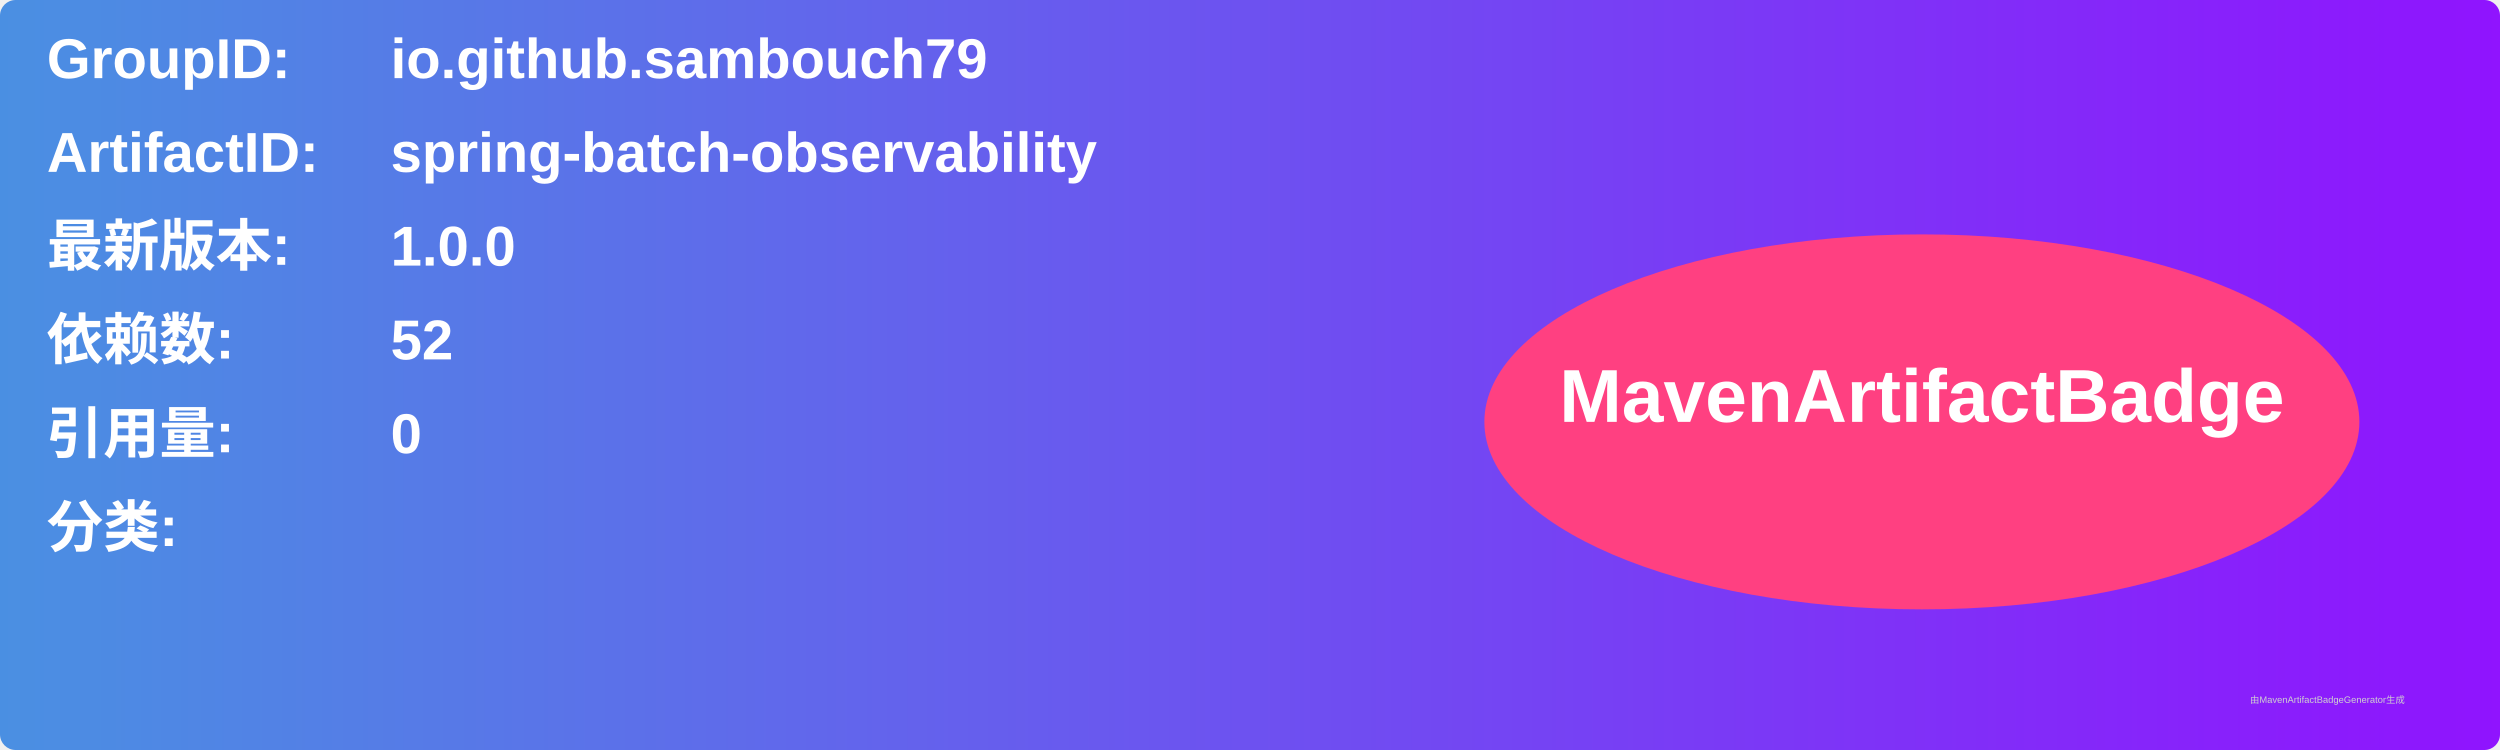
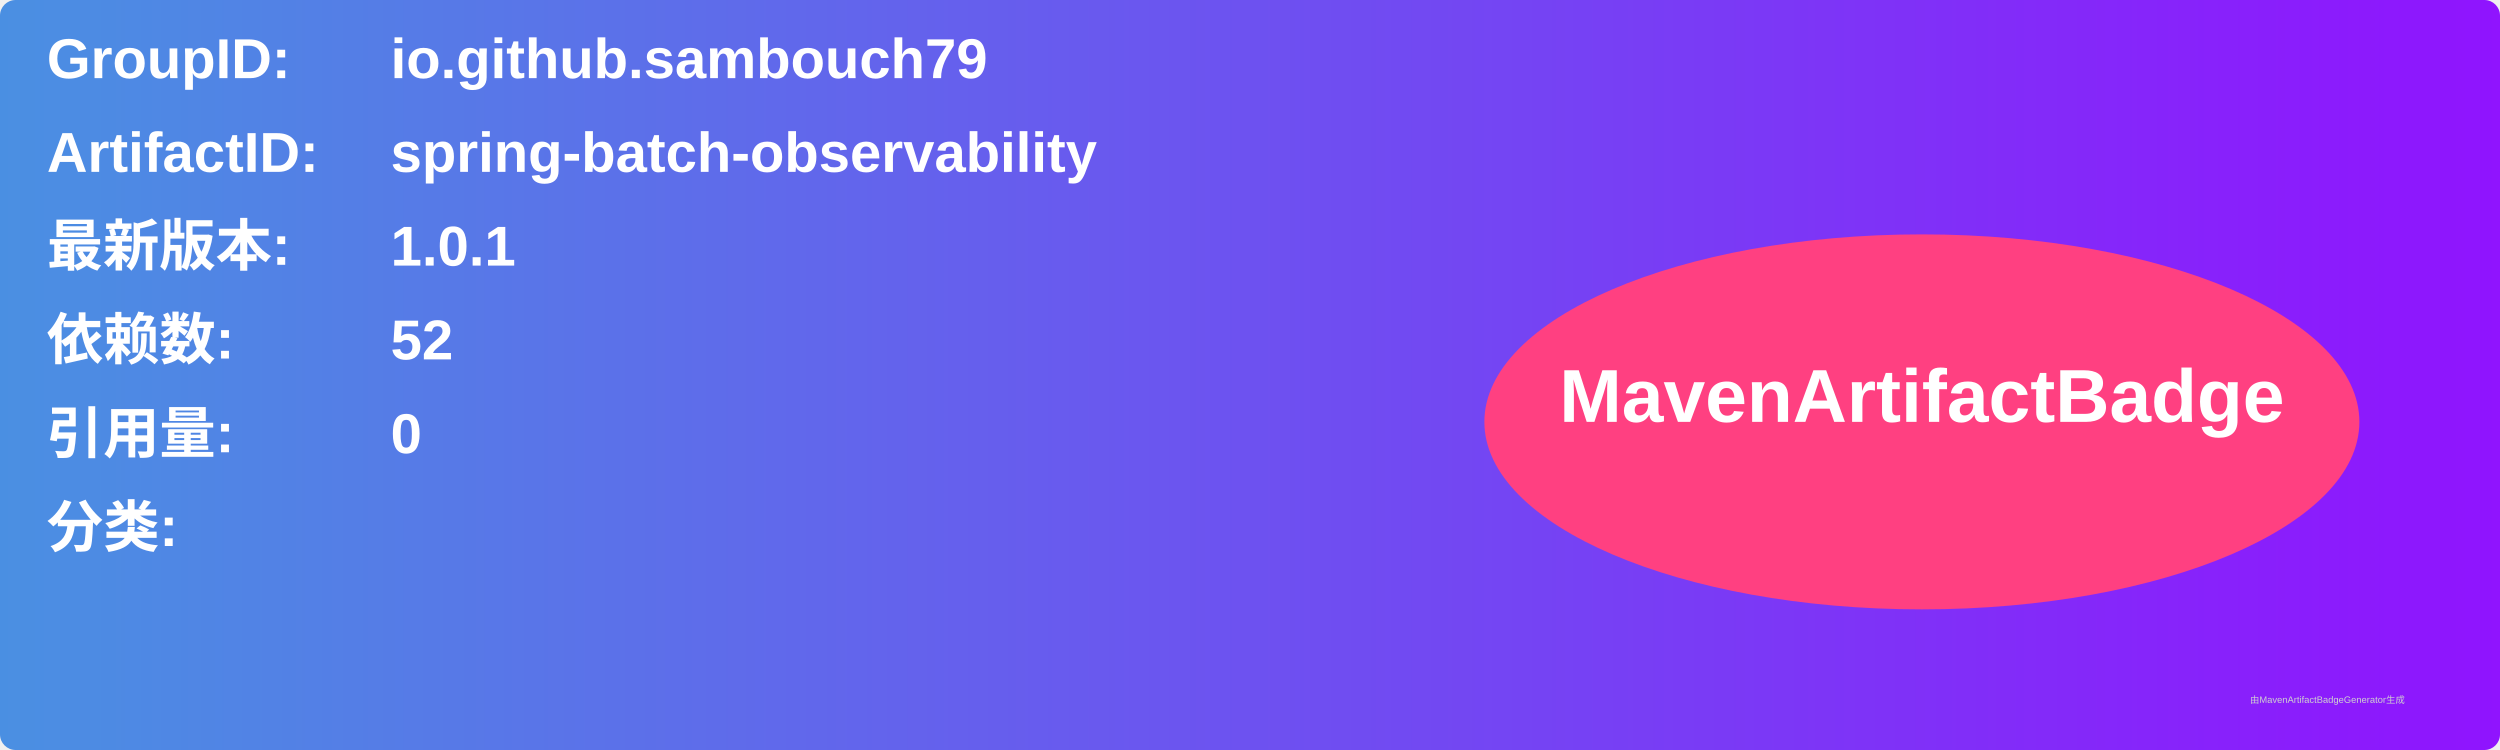
<svg xmlns="http://www.w3.org/2000/svg" width="800" height="240" viewBox="0 0 800 240">
  <linearGradient id="grad" x1="0%" y1="0%" x2="100%" y2="0%">
    <stop offset="0%" stop-color="#4a90e2" />
    <stop offset="100%" stop-color="#9013fe" />
  </linearGradient>
  <rect width="100%" height="100%" rx="5" ry="5" fill="url(#grad)" />
  <g transform="translate(15, 15)">
    <text x="0" y="10" font-family="Arial" font-size="18" fill="white" font-weight="bold" width="260">GroupID:</text>
    <text x="110" y="10" font-family="Arial" font-size="18" fill="white" font-weight="bold" width="460">io.github.sambouch79</text>
    <text x="0" y="40" font-family="Arial" font-size="18" fill="white" font-weight="bold" width="260">ArtifactID:</text>
    <text x="110" y="40" font-family="Arial" font-size="18" fill="white" font-weight="bold" width="460">spring-batch-observability</text>
    <text x="0" y="70" font-family="Arial" font-size="18" fill="white" font-weight="bold">最新版本:</text>
    <text x="110" y="70" font-family="Arial" font-size="18" fill="white" font-weight="bold">
-       <tspan font-weight="bold">1.0.0</tspan>
+       <tspan font-weight="bold">1.0.1</tspan>
    </text>
    <text x="0" y="100" font-family="Arial" font-size="18" fill="white" font-weight="bold">依赖数: </text>
    <text x="110" y="100" font-family="Arial" font-size="18" fill="white">
      <tspan font-weight="bold">52</tspan>
    </text>
    <text x="0" y="130" font-family="Arial" font-size="18" fill="white" font-weight="bold">引用量: </text>
    <text x="110" y="130" font-family="Arial" font-size="18" fill="white">
      <tspan font-weight="bold">0</tspan>
    </text>
    <text x="0" y="160" font-family="Arial" font-size="18" fill="white" font-weight="bold">分类:</text>
    <text x="10" y="190" font-family="Arial" font-size="10" fill="white">
      <tspan font-weight="bold" />
    </text>
    <ellipse cx="600" cy="120" rx="140" ry="60" fill="#ff4081" />
    <text x="600" y="120" text-anchor="middle" font-family="Arial" font-size="24" fill="white" font-weight="bold">MavenArtifactBadge</text>
  </g>
  <text x="720" y="225" font-family="Arial" font-size="3" fill="#d0d0d0">由MavenArtifactBadgeGenerator生成</text>
</svg>
